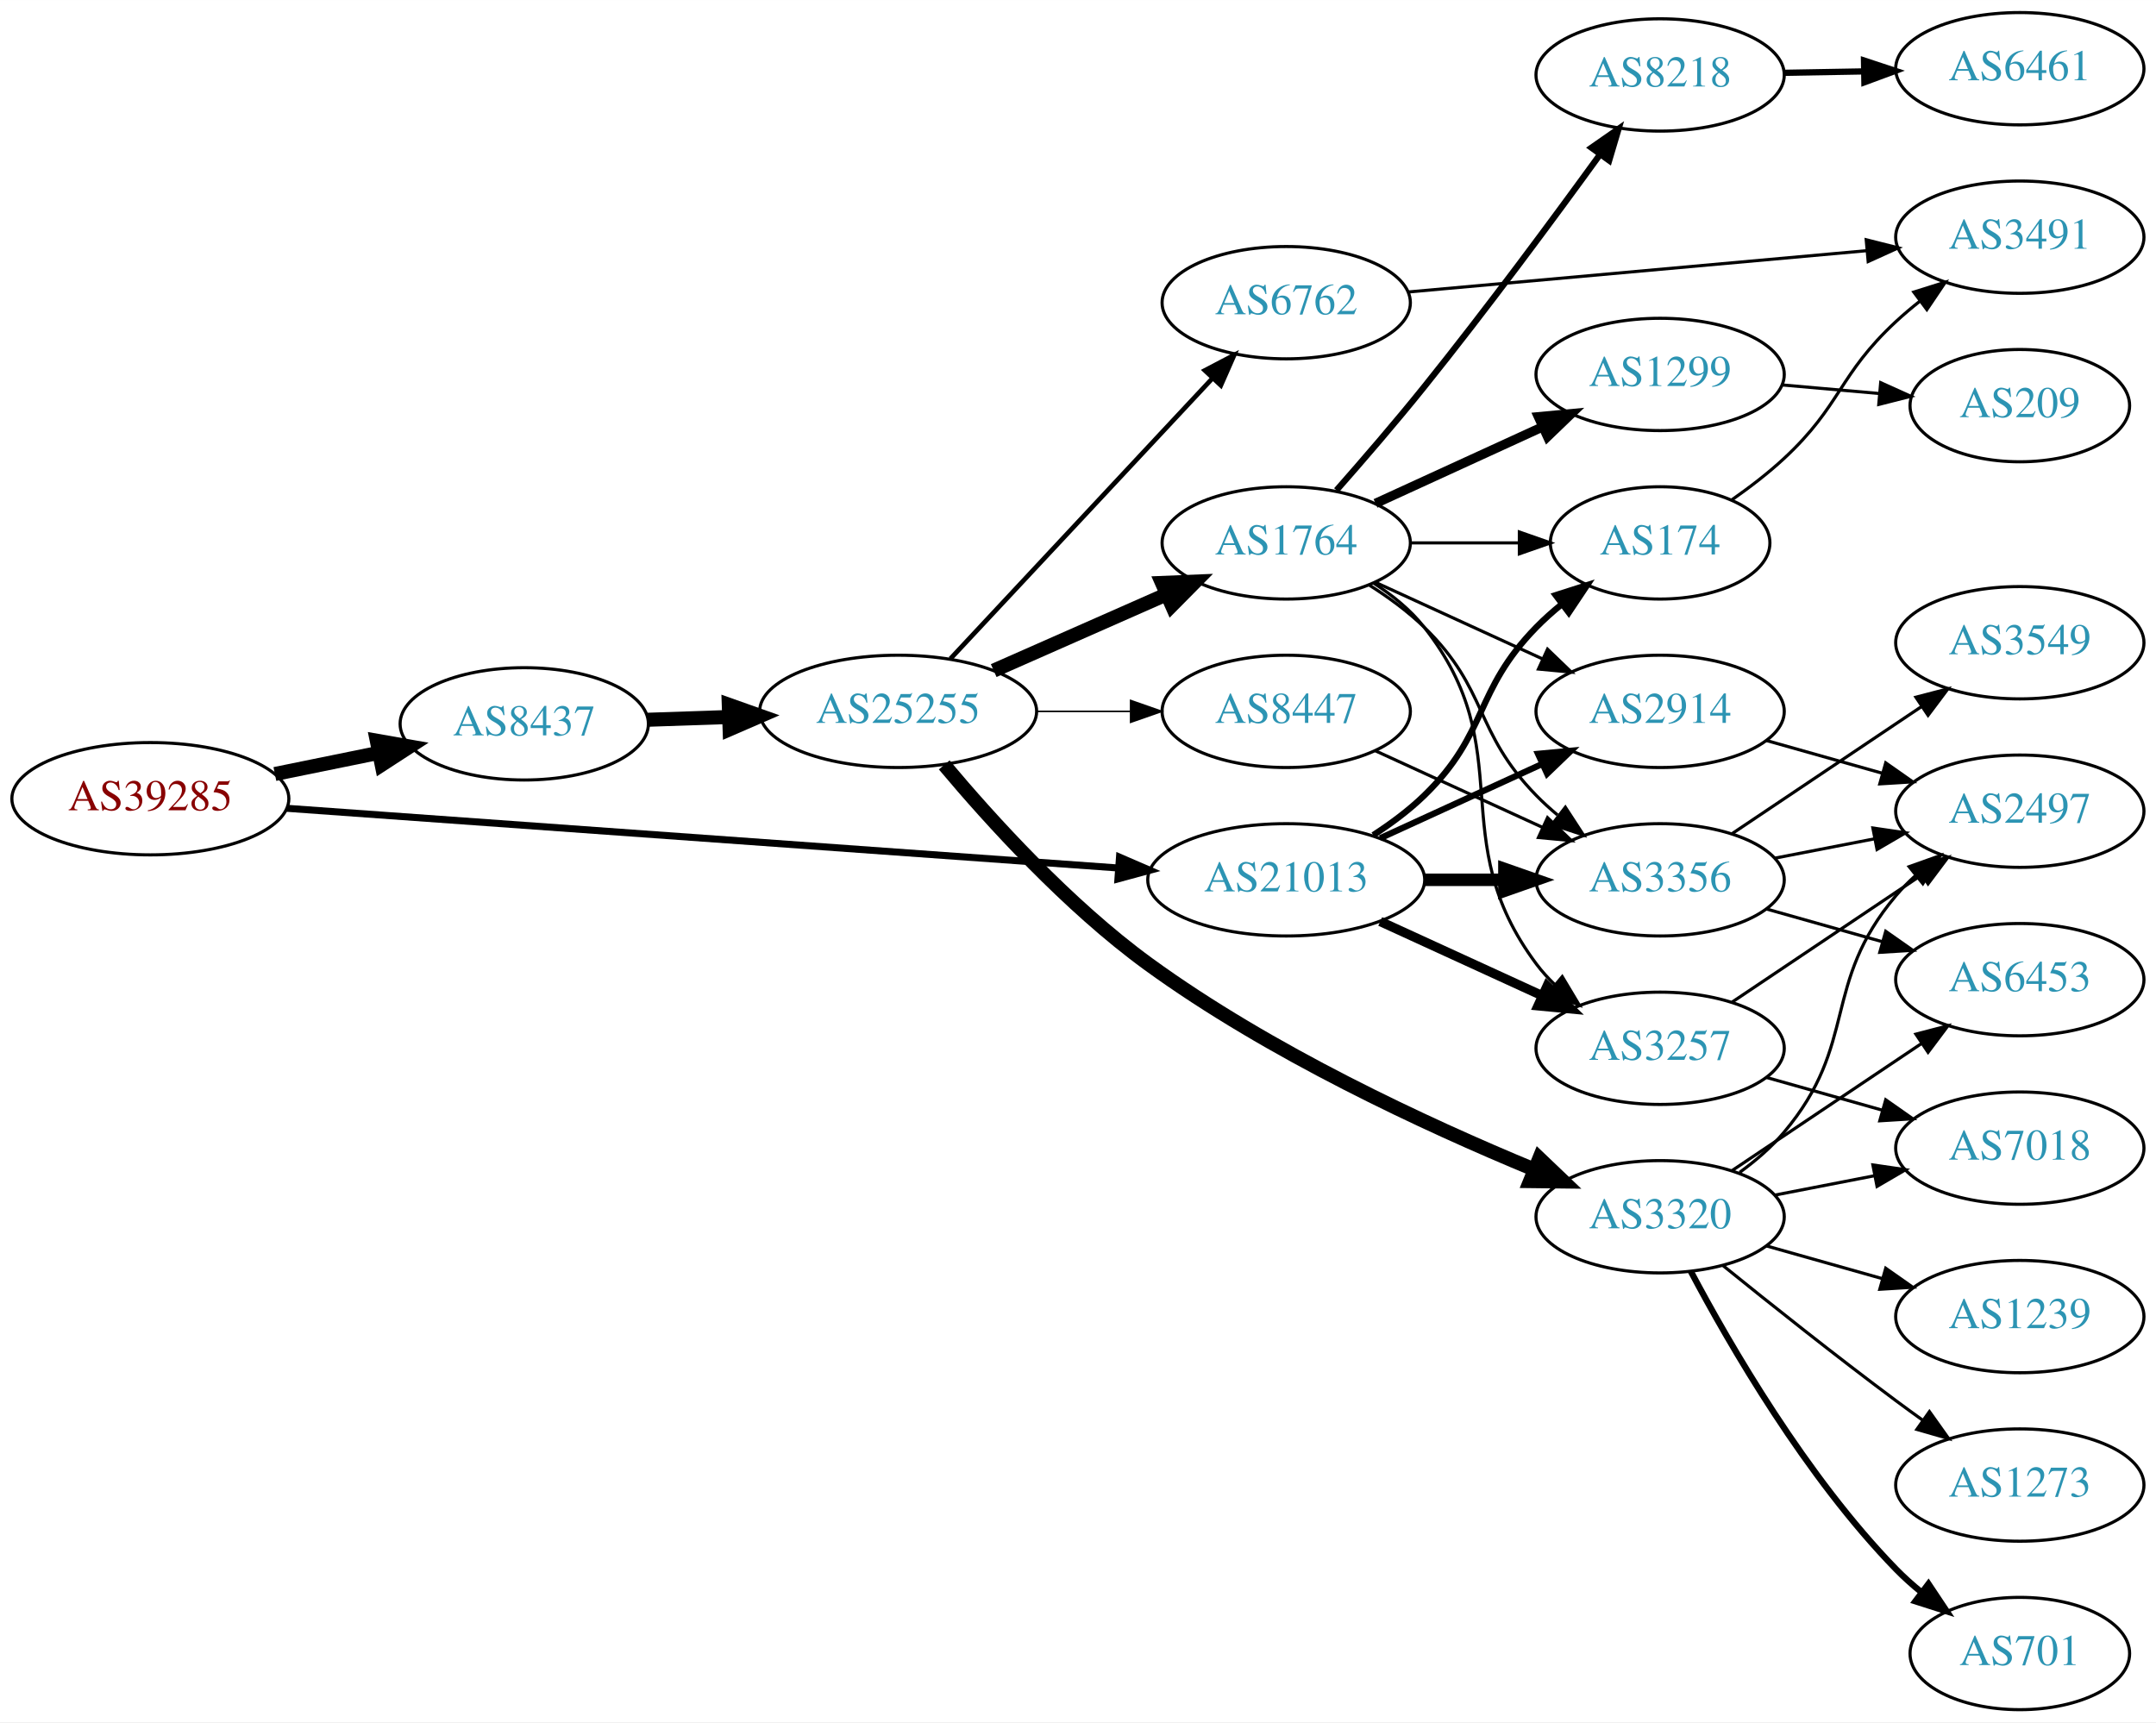
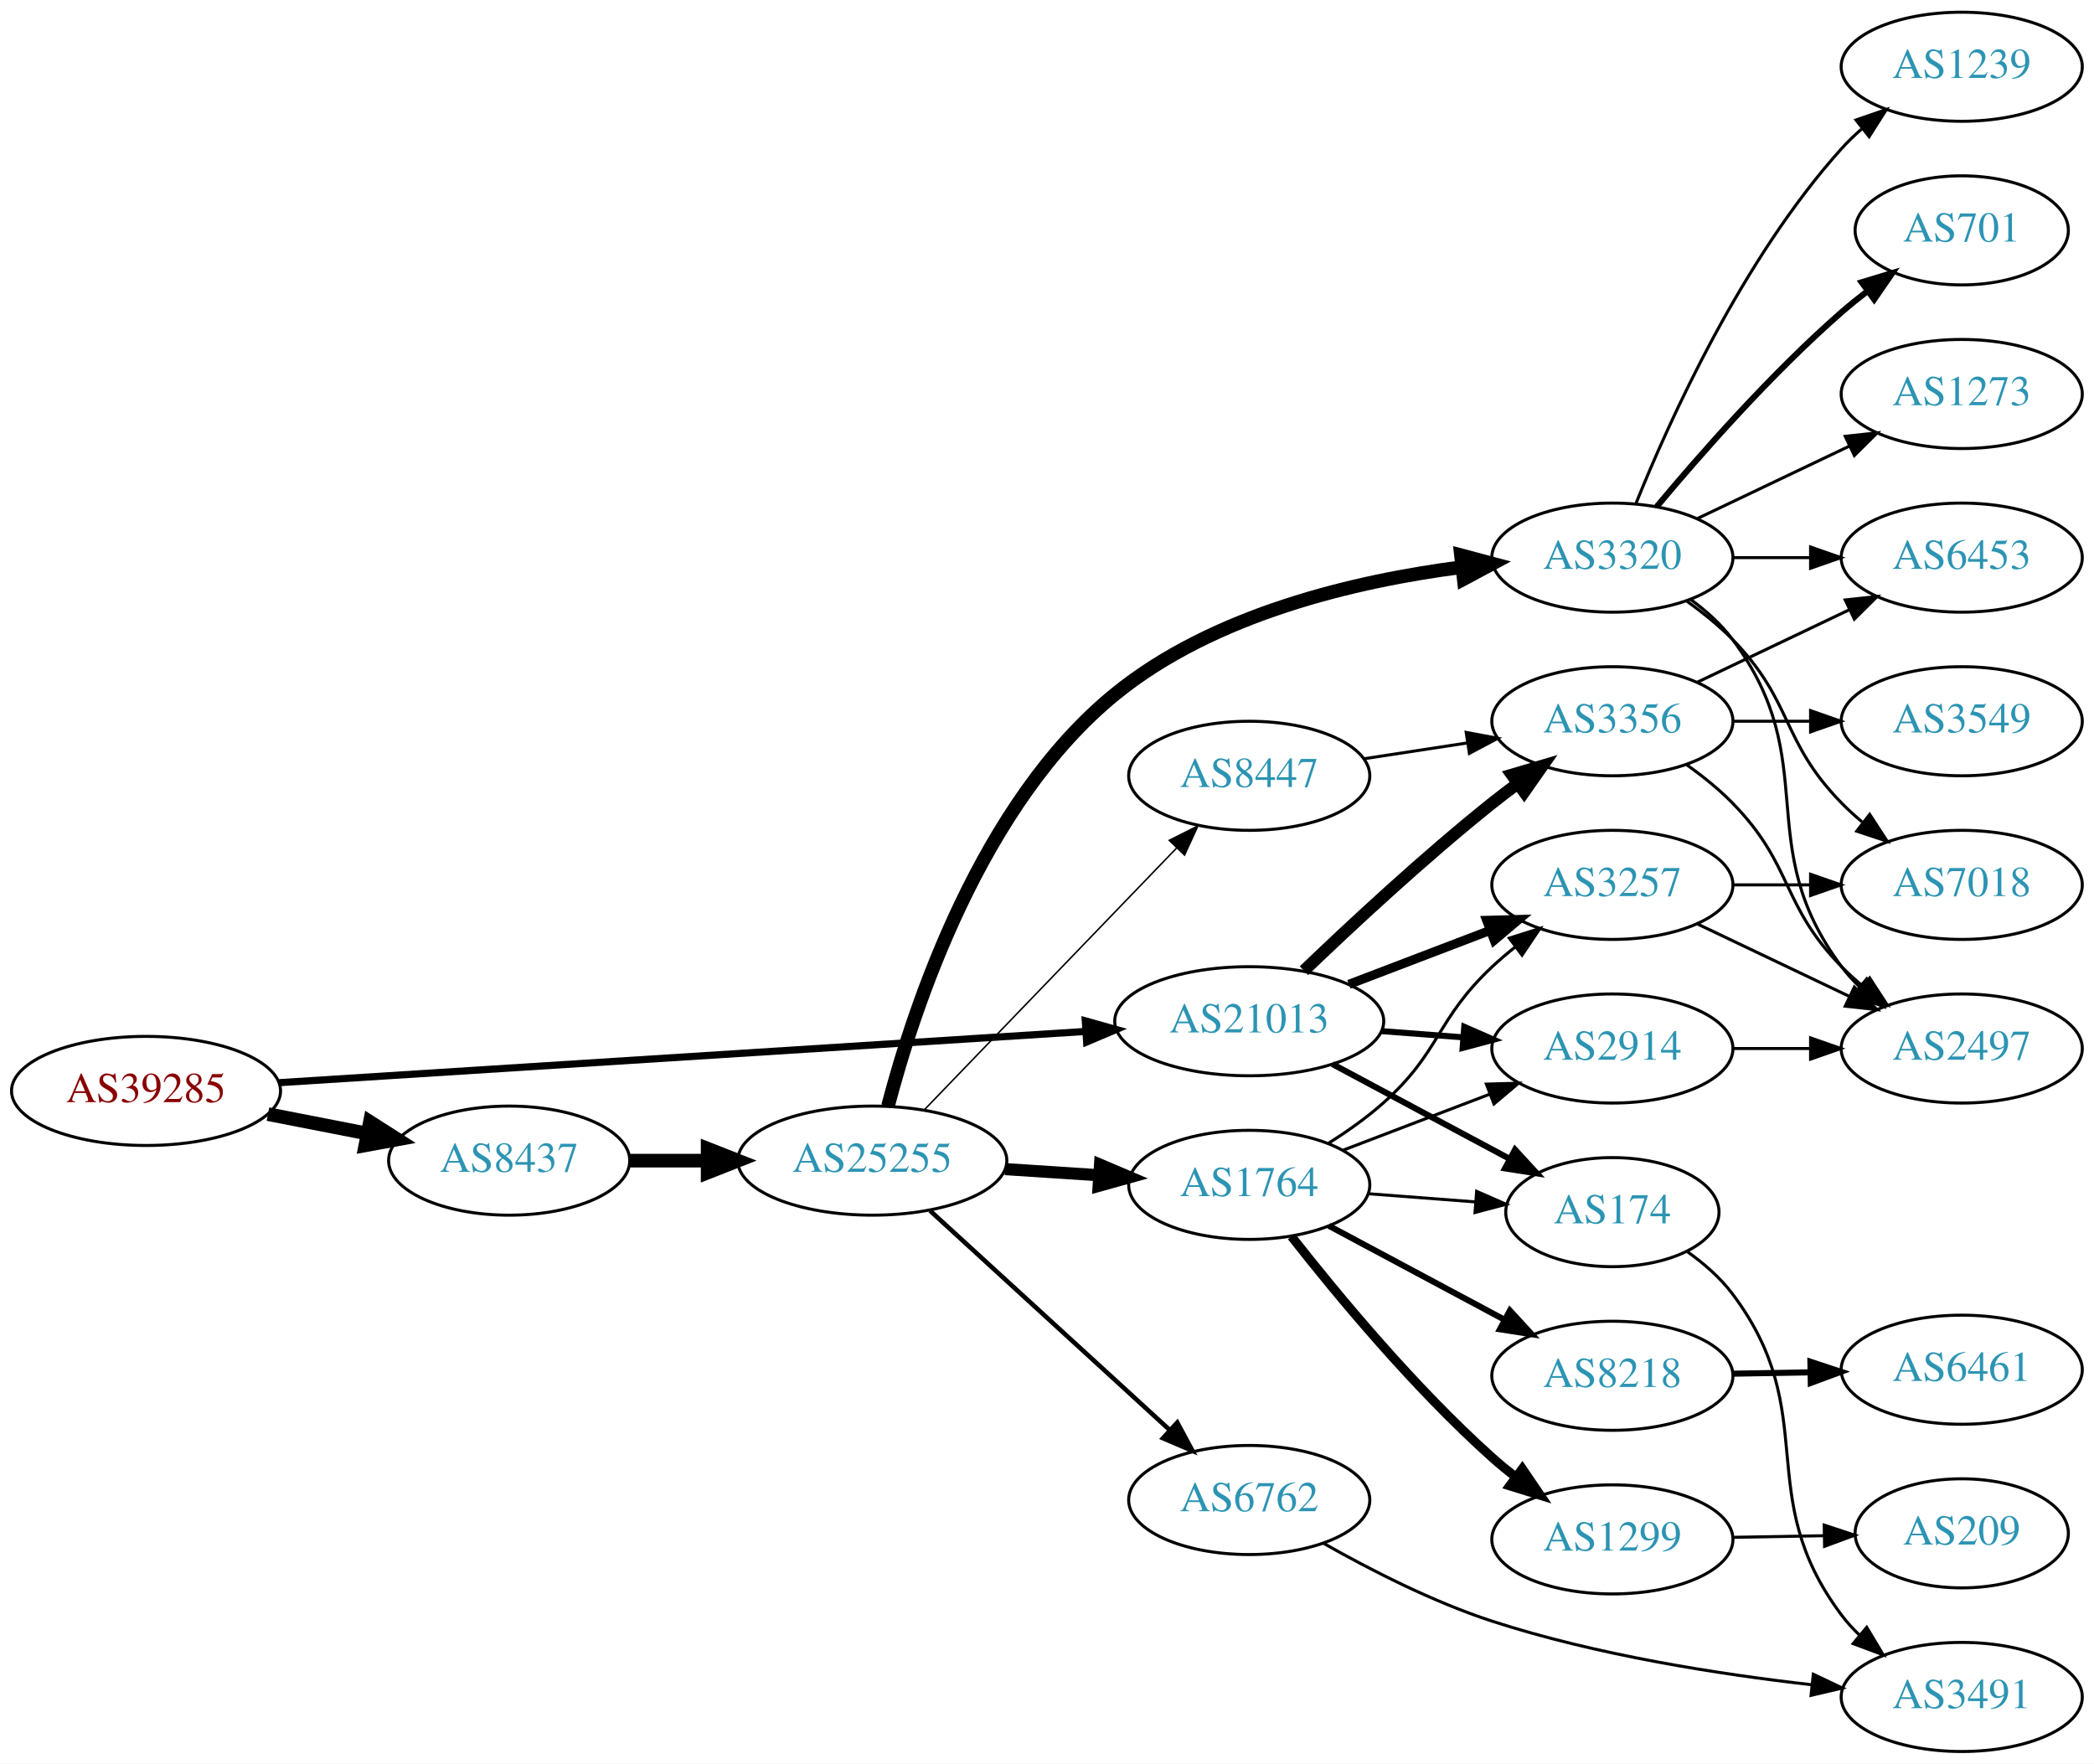
- <svg xmlns="http://www.w3.org/2000/svg" xmlns:xlink="http://www.w3.org/1999/xlink" width="691pt" height="552pt" viewBox="0.00 0.00 691.06 552.00">
-   <g id="graph0" class="graph" transform="scale(1 1) rotate(0) translate(4 548)">
-     <polygon fill="white" stroke="none" points="-4,4 -4,-548 687.055,-548 687.055,4 -4,4" />
+ <svg xmlns="http://www.w3.org/2000/svg" xmlns:xlink="http://www.w3.org/1999/xlink" width="691pt" height="582pt" viewBox="0.00 0.00 691.06 582.00">
+   <g id="graph0" class="graph" transform="scale(1 1) rotate(0) translate(4 578)">
+     <polygon fill="white" stroke="none" points="-4,4 -4,-578 687.055,-578 687.055,4 -4,4" />
    <g id="node1" class="node">
      <g id="a_node1">
        <a xlink:href="/asn/39285" xlink:title="AS39285 ~ Gartner KG [AT]">
-           <ellipse fill="#ffffff" stroke="black" cx="44.196" cy="-292" rx="44.393" ry="18" />
-           <text text-anchor="middle" x="44.196" y="-288.3" font-family="Times,serif" font-size="14.00" fill="#880000">AS39285</text>
+           <ellipse fill="#ffffff" stroke="black" cx="44.196" cy="-218" rx="44.393" ry="18" />
+           <text text-anchor="middle" x="44.196" y="-214.3" font-family="Times,serif" font-size="14.00" fill="#880000">AS39285</text>
        </a>
      </g>
    </g>
    <g id="node2" class="node">
      <g id="a_node2">
        <a xlink:href="/asn/8437" xlink:title="AS8437 ~ Hutchison Drei Austria GmbH [AT]">
-           <ellipse fill="#ffffff" stroke="black" cx="164.039" cy="-316" rx="39.794" ry="18" />
-           <text text-anchor="middle" x="164.039" y="-312.3" font-family="Times,serif" font-size="14.00" fill="#2c94b3">AS8437</text>
+           <ellipse fill="#ffffff" stroke="black" cx="164.039" cy="-195" rx="39.794" ry="18" />
+           <text text-anchor="middle" x="164.039" y="-191.3" font-family="Times,serif" font-size="14.00" fill="#2c94b3">AS8437</text>
        </a>
      </g>
    </g>
    <g id="edge1" class="edge">
-       <path fill="none" stroke="black" stroke-width="4.5" d="M84.109,-299.925C94.785,-302.099 106.456,-304.476 117.47,-306.719" />
-       <polygon fill="black" stroke="black" stroke-width="4.5" points="116.768,-310.595 127.352,-308.732 118.339,-302.878 116.768,-310.595" />
+       <path fill="none" stroke="black" stroke-width="4.5" d="M84.436,-210.341C94.888,-208.301 106.274,-206.079 117.052,-203.975" />
+       <polygon fill="black" stroke="black" stroke-width="4.5" points="118.089,-207.785 127.149,-202.005 116.58,-200.056 118.089,-207.785" />
    </g>
    <g id="node3" class="node">
      <g id="a_node3">
        <a xlink:href="/asn/21013" xlink:title="AS21013 ~ Wels, AT [AT]">
-           <ellipse fill="#ffffff" stroke="black" cx="408.273" cy="-266" rx="44.393" ry="18" />
-           <text text-anchor="middle" x="408.273" y="-262.3" font-family="Times,serif" font-size="14.00" fill="#2c94b3">AS21013</text>
+           <ellipse fill="#ffffff" stroke="black" cx="408.273" cy="-241" rx="44.393" ry="18" />
+           <text text-anchor="middle" x="408.273" y="-237.3" font-family="Times,serif" font-size="14.00" fill="#2c94b3">AS21013</text>
        </a>
      </g>
    </g>
    <g id="edge2" class="edge">
-       <path fill="none" stroke="black" stroke-width="2.25" d="M87.796,-288.941C154.166,-284.175 282.111,-274.988 354.32,-269.802" />
-       <polygon fill="black" stroke="black" stroke-width="2.25" points="354.832,-273.275 364.556,-269.067 354.331,-266.293 354.832,-273.275" />
+       <path fill="none" stroke="black" stroke-width="2.357" d="M88.153,-220.729C154.571,-224.948 282.038,-233.045 354.149,-237.625" />
+       <polygon fill="black" stroke="black" stroke-width="2.357" points="354.171,-241.134 364.372,-238.275 354.614,-234.148 354.171,-241.134" />
    </g>
    <g id="node4" class="node">
      <g id="a_node4">
        <a xlink:href="/asn/25255" xlink:title="AS25255 ~ ==&gt; TELE2 AUSTRIA &lt;== [AT]">
-           <ellipse fill="#ffffff" stroke="black" cx="283.881" cy="-320" rx="44.393" ry="18" />
-           <text text-anchor="middle" x="283.881" y="-316.3" font-family="Times,serif" font-size="14.00" fill="#2c94b3">AS25255</text>
+           <ellipse fill="#ffffff" stroke="black" cx="283.881" cy="-195" rx="44.393" ry="18" />
+           <text text-anchor="middle" x="283.881" y="-191.3" font-family="Times,serif" font-size="14.00" fill="#2c94b3">AS25255</text>
        </a>
      </g>
    </g>
    <g id="edge3" class="edge">
-       <path fill="none" stroke="black" stroke-width="4.5" d="M203.625,-317.31C211.923,-317.591 220.835,-317.894 229.58,-318.191" />
-       <polygon fill="black" stroke="black" stroke-width="4.5" points="229.594,-322.131 239.722,-318.535 229.862,-314.26 229.594,-322.131" />
-     </g>
-     <g id="node11" class="node">
-       <g id="a_node11">
+       <path fill="none" stroke="black" stroke-width="4.5" d="M203.951,-195C212.054,-195 220.729,-195 229.255,-195" />
+       <polygon fill="black" stroke="black" stroke-width="4.5" points="229.533,-198.938 239.533,-195 229.533,-191.063 229.533,-198.938" />
+     </g>
+     <g id="node17" class="node">
+       <g id="a_node17">
+         <a xlink:href="/asn/2914" xlink:title="AS2914 ~ NTT America, Inc. [US]">
+           <ellipse fill="#ffffff" stroke="black" cx="528.116" cy="-232" rx="39.794" ry="18" />
+           <text text-anchor="middle" x="528.116" y="-228.3" font-family="Times,serif" font-size="14.00" fill="#2c94b3">AS2914</text>
+         </a>
+       </g>
+     </g>
+     <g id="edge23" class="edge">
+       <path fill="none" stroke="black" stroke-width="2" d="M451.817,-237.751C460.536,-237.085 469.775,-236.379 478.683,-235.699" />
+       <polygon fill="black" stroke="black" stroke-width="2" points="479.233,-239.167 488.937,-234.916 478.7,-232.188 479.233,-239.167" />
+     </g>
+     <g id="node18" class="node">
+       <g id="a_node18">
        <a xlink:href="/asn/174" xlink:title="AS174 ~ Cogent Communications [US]">
-           <ellipse fill="#ffffff" stroke="black" cx="528.116" cy="-374" rx="35.194" ry="18" />
-           <text text-anchor="middle" x="528.116" y="-370.3" font-family="Times,serif" font-size="14.00" fill="#2c94b3">AS174</text>
-         </a>
-       </g>
-     </g>
-     <g id="edge24" class="edge">
-       <path fill="none" stroke="black" stroke-width="2" d="M436.157,-280.329C441.882,-284.036 447.648,-288.318 452.469,-293 473.163,-313.094 468.297,-326.383 488.469,-347 490.949,-349.534 493.695,-351.983 496.548,-354.304" />
-       <polygon fill="black" stroke="black" stroke-width="2" points="494.639,-357.248 504.733,-360.468 498.85,-351.657 494.639,-357.248" />
-     </g>
-     <g id="node12" class="node">
-       <g id="a_node12">
+           <ellipse fill="#ffffff" stroke="black" cx="528.116" cy="-178" rx="35.194" ry="18" />
+           <text text-anchor="middle" x="528.116" y="-174.3" font-family="Times,serif" font-size="14.00" fill="#2c94b3">AS174</text>
+         </a>
+       </g>
+     </g>
+     <g id="edge21" class="edge">
+       <path fill="none" stroke="black" stroke-width="2" d="M435.72,-226.862C453.019,-217.613 475.75,-205.461 494.214,-195.59" />
+       <polygon fill="black" stroke="black" stroke-width="2" points="495.992,-198.608 503.161,-190.807 492.692,-192.435 495.992,-198.608" />
+     </g>
+     <g id="node19" class="node">
+       <g id="a_node19">
+         <a xlink:href="/asn/3257" xlink:title="AS3257 ~ GTT [DE]">
+           <ellipse fill="#ffffff" stroke="black" cx="528.116" cy="-286" rx="39.794" ry="18" />
+           <text text-anchor="middle" x="528.116" y="-282.3" font-family="Times,serif" font-size="14.00" fill="#2c94b3">AS3257</text>
+         </a>
+       </g>
+     </g>
+     <g id="edge20" class="edge">
+       <path fill="none" stroke="black" stroke-width="3" d="M441.163,-253.178C455.478,-258.644 472.509,-265.148 487.621,-270.918" />
+       <polygon fill="black" stroke="black" stroke-width="3" points="486.636,-274.289 497.227,-274.586 489.133,-267.749 486.636,-274.289" />
+     </g>
+     <g id="node21" class="node">
+       <g id="a_node21">
        <a xlink:href="/asn/3356" xlink:title="AS3356 ~ Level 3 Parent, LLC [US]">
-           <ellipse fill="#ffffff" stroke="black" cx="528.116" cy="-266" rx="39.794" ry="18" />
-           <text text-anchor="middle" x="528.116" y="-262.3" font-family="Times,serif" font-size="14.00" fill="#2c94b3">AS3356</text>
+           <ellipse fill="#ffffff" stroke="black" cx="528.116" cy="-340" rx="39.794" ry="18" />
+           <text text-anchor="middle" x="528.116" y="-336.3" font-family="Times,serif" font-size="14.00" fill="#2c94b3">AS3356</text>
        </a>
      </g>
    </g>
    <g id="edge22" class="edge">
-       <path fill="none" stroke="black" stroke-width="4" d="M452.484,-266C460.797,-266 469.56,-266 478.042,-266" />
-       <polygon fill="black" stroke="black" stroke-width="4" points="478.201,-269.5 488.201,-266 478.201,-262.5 478.201,-269.5" />
-     </g>
-     <g id="node13" class="node">
-       <g id="a_node13">
-         <a xlink:href="/asn/2914" xlink:title="AS2914 ~ NTT America, Inc. [US]">
-           <ellipse fill="#ffffff" stroke="black" cx="528.116" cy="-320" rx="39.794" ry="18" />
-           <text text-anchor="middle" x="528.116" y="-316.3" font-family="Times,serif" font-size="14.00" fill="#2c94b3">AS2914</text>
-         </a>
-       </g>
-     </g>
-     <g id="edge23" class="edge">
-       <path fill="none" stroke="black" stroke-width="2" d="M438.403,-279.348C454.014,-286.502 473.412,-295.391 490.084,-303.03" />
-       <polygon fill="black" stroke="black" stroke-width="2" points="488.987,-306.378 499.536,-307.362 491.903,-300.014 488.987,-306.378" />
-     </g>
-     <g id="node14" class="node">
-       <g id="a_node14">
-         <a xlink:href="/asn/3257" xlink:title="AS3257 ~ GTT [DE]">
-           <ellipse fill="#ffffff" stroke="black" cx="528.116" cy="-212" rx="39.794" ry="18" />
-           <text text-anchor="middle" x="528.116" y="-208.3" font-family="Times,serif" font-size="14.00" fill="#2c94b3">AS3257</text>
-         </a>
-       </g>
-     </g>
-     <g id="edge21" class="edge">
-       <path fill="none" stroke="black" stroke-width="3" d="M438.403,-252.652C454.014,-245.498 473.412,-236.609 490.084,-228.97" />
-       <polygon fill="black" stroke="black" stroke-width="3" points="491.903,-231.986 499.536,-224.638 488.987,-225.622 491.903,-231.986" />
+       <path fill="none" stroke="black" stroke-width="4" d="M426.322,-257.678C441.99,-272.716 466.107,-295.144 488.469,-313 491.174,-315.159 494.039,-317.342 496.938,-319.481" />
+       <polygon fill="black" stroke="black" stroke-width="4" points="494.93,-322.348 505.093,-325.34 499.014,-316.663 494.93,-322.348" />
    </g>
    <g id="node5" class="node">
      <g id="a_node5">
-         <a xlink:href="/asn/1764" xlink:title="AS1764 ~ NEXTLAYER-AS [AT]">
-           <ellipse fill="#ffffff" stroke="black" cx="408.273" cy="-374" rx="39.794" ry="18" />
-           <text text-anchor="middle" x="408.273" y="-370.3" font-family="Times,serif" font-size="14.00" fill="#2c94b3">AS1764</text>
+         <a xlink:href="/asn/3320" xlink:title="AS3320 ~ DTAG [DE]">
+           <ellipse fill="#ffffff" stroke="black" cx="528.116" cy="-394" rx="39.794" ry="18" />
+           <text text-anchor="middle" x="528.116" y="-390.3" font-family="Times,serif" font-size="14.00" fill="#2c94b3">AS3320</text>
        </a>
      </g>
    </g>
    <g id="edge4" class="edge">
-       <path fill="none" stroke="black" stroke-width="4.5" d="M314.509,-333.072C331.103,-340.393 351.963,-349.597 369.696,-357.421" />
-       <polygon fill="black" stroke="black" stroke-width="4.5" points="368.441,-361.171 379.18,-361.605 371.62,-353.966 368.441,-361.171" />
+       <path fill="none" stroke="black" stroke-width="4.5" d="M289.054,-212.991C297.481,-245.237 319.636,-312.874 364.077,-349 396.532,-375.383 443.346,-386.338 478.491,-390.866" />
+       <polygon fill="black" stroke="black" stroke-width="4.5" points="478.147,-394.789 488.533,-392.027 479.052,-386.967 478.147,-394.789" />
    </g>
    <g id="node6" class="node">
      <g id="a_node6">
-         <a xlink:href="/asn/3320" xlink:title="AS3320 ~ DTAG [DE]">
-           <ellipse fill="#ffffff" stroke="black" cx="528.116" cy="-158" rx="39.794" ry="18" />
-           <text text-anchor="middle" x="528.116" y="-154.3" font-family="Times,serif" font-size="14.00" fill="#2c94b3">AS3320</text>
+         <a xlink:href="/asn/6762" xlink:title="AS6762 ~ TELECOM ITALIA SPARKLE S.p.A. [IT]">
+           <ellipse fill="#ffffff" stroke="black" cx="408.273" cy="-83" rx="39.794" ry="18" />
+           <text text-anchor="middle" x="408.273" y="-79.3" font-family="Times,serif" font-size="14.00" fill="#2c94b3">AS6762</text>
        </a>
      </g>
    </g>
    <g id="edge5" class="edge">
-       <path fill="none" stroke="black" stroke-width="4.5" d="M298.651,-302.838C313.442,-285.2 338.312,-257.742 364.077,-239 402.927,-210.741 453.118,-187.485 487.488,-173.252" />
-       <polygon fill="black" stroke="black" stroke-width="4.5" points="489.402,-176.724 497.178,-169.305 486.431,-169.431 489.402,-176.724" />
+       <path fill="none" stroke="black" stroke-width="1.5" d="M302.941,-178.474C323.85,-159.34 358.43,-127.696 382.002,-106.126" />
+       <polygon fill="black" stroke="black" stroke-width="1.5" points="384.523,-108.563 389.538,-99.23 379.798,-103.399 384.523,-108.563" />
    </g>
    <g id="node7" class="node">
      <g id="a_node7">
-         <a xlink:href="/asn/6762" xlink:title="AS6762 ~ TELECOM ITALIA SPARKLE S.p.A. [IT]">
-           <ellipse fill="#ffffff" stroke="black" cx="408.273" cy="-451" rx="39.794" ry="18" />
-           <text text-anchor="middle" x="408.273" y="-447.3" font-family="Times,serif" font-size="14.00" fill="#2c94b3">AS6762</text>
+         <a xlink:href="/asn/1764" xlink:title="AS1764 ~ NEXTLAYER-AS [AT]">
+           <ellipse fill="#ffffff" stroke="black" cx="408.273" cy="-187" rx="39.794" ry="18" />
+           <text text-anchor="middle" x="408.273" y="-183.3" font-family="Times,serif" font-size="14.00" fill="#2c94b3">AS1764</text>
        </a>
      </g>
    </g>
    <g id="edge6" class="edge">
-       <path fill="none" stroke="black" stroke-width="1.5" d="M300.631,-336.858C321.929,-359.653 360.051,-400.456 384.477,-426.6" />
-       <polygon fill="black" stroke="black" stroke-width="1.5" points="382.199,-429.289 391.584,-434.207 387.314,-424.51 382.199,-429.289" />
+       <path fill="none" stroke="black" stroke-width="4" d="M327.688,-192.202C337.718,-191.546 348.474,-190.843 358.735,-190.173" />
+       <polygon fill="black" stroke="black" stroke-width="4" points="359.034,-193.661 368.784,-189.516 358.577,-186.676 359.034,-193.661" />
    </g>
    <g id="node8" class="node">
      <g id="a_node8">
        <a xlink:href="/asn/8447" xlink:title="AS8447 ~ A1 Telekom Austria AG [AT]">
-           <ellipse fill="#ffffff" stroke="black" cx="408.273" cy="-320" rx="39.794" ry="18" />
-           <text text-anchor="middle" x="408.273" y="-316.3" font-family="Times,serif" font-size="14.00" fill="#2c94b3">AS8447</text>
+           <ellipse fill="#ffffff" stroke="black" cx="408.273" cy="-322" rx="39.794" ry="18" />
+           <text text-anchor="middle" x="408.273" y="-318.3" font-family="Times,serif" font-size="14.00" fill="#2c94b3">AS8447</text>
        </a>
      </g>
    </g>
    <g id="edge7" class="edge">
-       <path fill="none" stroke="black" stroke-width="0.5" d="M328.377,-320C338.066,-320 348.403,-320 358.295,-320" />
-       <polygon fill="black" stroke="black" stroke-width="0.5" points="358.398,-323.5 368.398,-320 358.398,-316.5 358.398,-323.5" />
+       <path fill="none" stroke="black" stroke-width="0.5" d="M301.134,-211.865C322.466,-234 360.038,-272.986 384.28,-298.141" />
+       <polygon fill="black" stroke="black" stroke-width="0.5" points="381.883,-300.697 391.342,-305.469 386.923,-295.84 381.883,-300.697" />
    </g>
    <g id="node9" class="node">
      <g id="a_node9">
-         <a xlink:href="/asn/8218" xlink:title="AS8218 ~ legacy Neotelecoms [FR]">
-           <ellipse fill="#ffffff" stroke="black" cx="528.116" cy="-524" rx="39.794" ry="18" />
-           <text text-anchor="middle" x="528.116" y="-520.3" font-family="Times,serif" font-size="14.00" fill="#2c94b3">AS8218</text>
+         <a xlink:href="/asn/1239" xlink:title="AS1239 ~ Sprint [US]">
+           <ellipse fill="#ffffff" stroke="black" cx="643.409" cy="-556" rx="39.794" ry="18" />
+           <text text-anchor="middle" x="643.409" y="-552.3" font-family="Times,serif" font-size="14.00" fill="#2c94b3">AS1239</text>
        </a>
      </g>
    </g>
    <g id="edge8" class="edge">
-       <path fill="none" stroke="black" stroke-width="2" d="M424.374,-390.869C432.81,-400.444 443.416,-412.733 452.469,-424 472.417,-448.826 494.069,-478.113 508.891,-498.553" />
-       <polygon fill="black" stroke="black" stroke-width="2" points="506.107,-500.676 514.8,-506.732 511.781,-496.577 506.107,-500.676" />
+       <path fill="none" stroke="black" d="M535.864,-411.787C546.915,-439.243 570.968,-492.578 603.762,-529 605.765,-531.224 607.984,-533.363 610.316,-535.397" />
+       <polygon fill="black" stroke="black" points="608.514,-538.433 618.535,-541.873 612.847,-532.935 608.514,-538.433" />
    </g>
    <g id="node10" class="node">
      <g id="a_node10">
-         <a xlink:href="/asn/1299" xlink:title="AS1299 ~ Telia Carrier [EU]">
-           <ellipse fill="#ffffff" stroke="black" cx="528.116" cy="-428" rx="39.794" ry="18" />
-           <text text-anchor="middle" x="528.116" y="-424.3" font-family="Times,serif" font-size="14.00" fill="#2c94b3">AS1299</text>
+         <a xlink:href="/asn/701" xlink:title="AS701 ~ UUNET [US]">
+           <ellipse fill="#ffffff" stroke="black" cx="643.409" cy="-502" rx="35.194" ry="18" />
+           <text text-anchor="middle" x="643.409" y="-498.3" font-family="Times,serif" font-size="14.00" fill="#2c94b3">AS701</text>
        </a>
      </g>
    </g>
    <g id="edge9" class="edge">
-       <path fill="none" stroke="black" stroke-width="3" d="M436.902,-386.661C452.859,-393.973 473.13,-403.261 490.412,-411.181" />
-       <polygon fill="black" stroke="black" stroke-width="3" points="489.111,-414.435 499.66,-415.419 492.027,-408.071 489.111,-414.435" />
+       <path fill="none" stroke="black" stroke-width="2" d="M542.746,-410.817C557.029,-427.929 580.575,-454.745 603.762,-475 606.432,-477.332 609.305,-479.648 612.235,-481.886" />
+       <polygon fill="black" stroke="black" stroke-width="2" points="610.386,-484.87 620.527,-487.939 614.513,-479.216 610.386,-484.87" />
+     </g>
+     <g id="node11" class="node">
+       <g id="a_node11">
+         <a xlink:href="/asn/2497" xlink:title="AS2497 ~ Internet Initiative Japan Inc. [JP]">
+           <ellipse fill="#ffffff" stroke="black" cx="643.409" cy="-232" rx="39.794" ry="18" />
+           <text text-anchor="middle" x="643.409" y="-228.3" font-family="Times,serif" font-size="14.00" fill="#2c94b3">AS2497</text>
+         </a>
+       </g>
    </g>
    <g id="edge10" class="edge">
-       <path fill="none" stroke="black" d="M448.186,-374C459.273,-374 471.432,-374 482.815,-374" />
-       <polygon fill="black" stroke="black" points="482.996,-377.5 492.996,-374 482.996,-370.5 482.996,-377.5" />
+       <path fill="none" stroke="black" d="M554.047,-380.118C559.123,-376.389 564.041,-371.984 567.762,-367 598.034,-326.458 573.491,-299.542 603.762,-259 605.507,-256.664 607.514,-254.455 609.678,-252.383" />
+       <polygon fill="black" stroke="black" points="612.037,-254.973 617.478,-245.882 607.555,-249.595 612.037,-254.973" />
+     </g>
+     <g id="node12" class="node">
+       <g id="a_node12">
+         <a xlink:href="/asn/1273" xlink:title="AS1273 ~ Vodafone Group PLC [EU]">
+           <ellipse fill="#ffffff" stroke="black" cx="643.409" cy="-448" rx="39.794" ry="18" />
+           <text text-anchor="middle" x="643.409" y="-444.3" font-family="Times,serif" font-size="14.00" fill="#2c94b3">AS1273</text>
+         </a>
+       </g>
    </g>
    <g id="edge11" class="edge">
-       <path fill="none" stroke="black" d="M434.802,-360.538C440.965,-356.638 447.267,-352.052 452.469,-347 473.163,-326.906 468.297,-313.617 488.469,-293 490.562,-290.861 492.846,-288.782 495.222,-286.79" />
-       <polygon fill="black" stroke="black" points="497.741,-289.268 503.522,-280.389 493.466,-283.725 497.741,-289.268" />
+       <path fill="none" stroke="black" d="M556.252,-406.934C571.246,-414.081 590.067,-423.052 606.291,-430.785" />
+       <polygon fill="black" stroke="black" points="604.961,-434.028 615.494,-435.171 607.973,-427.709 604.961,-434.028" />
+     </g>
+     <g id="node13" class="node">
+       <g id="a_node13">
+         <a xlink:href="/asn/6453" xlink:title="AS6453 ~ TATA COMMUNICATIONS (AMERICA) INC [US]">
+           <ellipse fill="#ffffff" stroke="black" cx="643.409" cy="-394" rx="39.794" ry="18" />
+           <text text-anchor="middle" x="643.409" y="-390.3" font-family="Times,serif" font-size="14.00" fill="#2c94b3">AS6453</text>
+         </a>
+       </g>
    </g>
    <g id="edge12" class="edge">
-       <path fill="none" stroke="black" d="M436.902,-361.339C452.859,-354.027 473.13,-344.739 490.412,-336.819" />
-       <polygon fill="black" stroke="black" points="492.027,-339.929 499.66,-332.581 489.111,-333.565 492.027,-339.929" />
+       <path fill="none" stroke="black" d="M567.788,-394C575.991,-394 584.755,-394 593.287,-394" />
+       <polygon fill="black" stroke="black" points="593.526,-397.5 603.526,-394 593.526,-390.5 593.526,-397.5" />
+     </g>
+     <g id="node14" class="node">
+       <g id="a_node14">
+         <a xlink:href="/asn/7018" xlink:title="AS7018 ~ AT&amp;T Services, Inc. [US]">
+           <ellipse fill="#ffffff" stroke="black" cx="643.409" cy="-286" rx="39.794" ry="18" />
+           <text text-anchor="middle" x="643.409" y="-282.3" font-family="Times,serif" font-size="14.00" fill="#2c94b3">AS7018</text>
+         </a>
+       </g>
    </g>
    <g id="edge13" class="edge">
-       <path fill="none" stroke="black" d="M436.245,-361.145C442.233,-357.28 448.093,-352.559 452.469,-347 483.768,-307.246 458.198,-279.542 488.469,-239 490.214,-236.664 492.221,-234.455 494.385,-232.383" />
-       <polygon fill="black" stroke="black" points="496.744,-234.973 502.185,-225.882 492.262,-229.595 496.744,-234.973" />
-     </g>
-     <g id="node16" class="node">
-       <g id="a_node16">
-         <a xlink:href="/asn/701" xlink:title="AS701 ~ UUNET [US]">
-           <ellipse fill="#ffffff" stroke="black" cx="643.409" cy="-18" rx="35.194" ry="18" />
-           <text text-anchor="middle" x="643.409" y="-14.3" font-family="Times,serif" font-size="14.00" fill="#2c94b3">AS701</text>
-         </a>
-       </g>
-     </g>
-     <g id="edge15" class="edge">
-       <path fill="none" stroke="black" stroke-width="2" d="M537.969,-140.475C550.432,-116.935 574.885,-74.639 603.762,-45 606.236,-42.461 608.979,-40.008 611.83,-37.685" />
-       <polygon fill="black" stroke="black" stroke-width="2" points="614.133,-40.332 620.012,-31.518 609.919,-34.742 614.133,-40.332" />
-     </g>
-     <g id="node17" class="node">
-       <g id="a_node17">
-         <a xlink:href="/asn/1239" xlink:title="AS1239 ~ Sprint [US]">
-           <ellipse fill="#ffffff" stroke="black" cx="643.409" cy="-126" rx="39.794" ry="18" />
-           <text text-anchor="middle" x="643.409" y="-122.3" font-family="Times,serif" font-size="14.00" fill="#2c94b3">AS1239</text>
-         </a>
-       </g>
-     </g>
-     <g id="edge16" class="edge">
-       <path fill="none" stroke="black" d="M562.189,-148.658C573.837,-145.369 587.102,-141.622 599.445,-138.135" />
-       <polygon fill="black" stroke="black" points="600.426,-141.495 609.098,-135.409 598.523,-134.759 600.426,-141.495" />
-     </g>
-     <g id="node18" class="node">
-       <g id="a_node18">
-         <a xlink:href="/asn/6453" xlink:title="AS6453 ~ TATA COMMUNICATIONS (AMERICA) INC [US]">
-           <ellipse fill="#ffffff" stroke="black" cx="643.409" cy="-234" rx="39.794" ry="18" />
-           <text text-anchor="middle" x="643.409" y="-230.3" font-family="Times,serif" font-size="14.00" fill="#2c94b3">AS6453</text>
-         </a>
-       </g>
-     </g>
-     <g id="edge17" class="edge">
-       <path fill="none" stroke="black" d="M551.229,-172.834C568.54,-184.447 592.809,-200.727 611.958,-213.572" />
-       <polygon fill="black" stroke="black" points="610.097,-216.539 620.352,-219.203 613.997,-210.726 610.097,-216.539" />
-     </g>
-     <g id="node19" class="node">
-       <g id="a_node19">
-         <a xlink:href="/asn/7018" xlink:title="AS7018 ~ AT&amp;T Services, Inc. [US]">
-           <ellipse fill="#ffffff" stroke="black" cx="643.409" cy="-180" rx="39.794" ry="18" />
-           <text text-anchor="middle" x="643.409" y="-176.3" font-family="Times,serif" font-size="14.00" fill="#2c94b3">AS7018</text>
-         </a>
-       </g>
-     </g>
-     <g id="edge18" class="edge">
-       <path fill="none" stroke="black" d="M564.963,-164.961C575.083,-166.926 586.231,-169.091 596.84,-171.151" />
-       <polygon fill="black" stroke="black" points="596.312,-174.614 606.795,-173.084 597.646,-167.742 596.312,-174.614" />
-     </g>
-     <g id="node20" class="node">
-       <g id="a_node20">
-         <a xlink:href="/asn/2497" xlink:title="AS2497 ~ Internet Initiative Japan Inc. [JP]">
-           <ellipse fill="#ffffff" stroke="black" cx="643.409" cy="-288" rx="39.794" ry="18" />
-           <text text-anchor="middle" x="643.409" y="-284.3" font-family="Times,serif" font-size="14.00" fill="#2c94b3">AS2497</text>
-         </a>
-       </g>
-     </g>
-     <g id="edge19" class="edge">
-       <path fill="none" stroke="black" d="M553.611,-172.228C558.71,-175.939 563.747,-180.249 567.762,-185 591.888,-213.546 579.636,-232.454 603.762,-261 605.645,-263.227 607.751,-265.357 609.984,-267.374" />
-       <polygon fill="black" stroke="black" points="607.933,-270.217 617.914,-273.772 612.329,-264.769 607.933,-270.217" />
-     </g>
-     <g id="node21" class="node">
-       <g id="a_node21">
-         <a xlink:href="/asn/1273" xlink:title="AS1273 ~ Vodafone Group PLC [EU]">
-           <ellipse fill="#ffffff" stroke="black" cx="643.409" cy="-72" rx="39.794" ry="18" />
-           <text text-anchor="middle" x="643.409" y="-68.3" font-family="Times,serif" font-size="14.00" fill="#2c94b3">AS1273</text>
-         </a>
-       </g>
-     </g>
-     <g id="edge20" class="edge">
-       <path fill="none" stroke="black" d="M548.206,-142.403C563.146,-130.321 584.541,-113.291 603.762,-99 606.54,-96.935 609.453,-94.816 612.383,-92.716" />
-       <polygon fill="black" stroke="black" points="614.441,-95.548 620.582,-86.914 610.398,-89.834 614.441,-95.548" />
+       <path fill="none" stroke="black" d="M552.71,-379.611C557.966,-375.852 563.298,-371.563 567.762,-367 587.935,-346.383 583.59,-333.617 603.762,-313 605.855,-310.861 608.139,-308.782 610.515,-306.79" />
+       <polygon fill="black" stroke="black" points="613.034,-309.268 618.815,-300.389 608.759,-303.725 613.034,-309.268" />
    </g>
    <g id="node23" class="node">
      <g id="a_node23">
        <a xlink:href="/asn/3491" xlink:title="AS3491 ~ PCCW Global, Inc. [US]">
-           <ellipse fill="#ffffff" stroke="black" cx="643.409" cy="-472" rx="39.794" ry="18" />
-           <text text-anchor="middle" x="643.409" y="-468.3" font-family="Times,serif" font-size="14.00" fill="#2c94b3">AS3491</text>
-         </a>
-       </g>
-     </g>
-     <g id="edge34" class="edge">
-       <path fill="none" stroke="black" d="M447.249,-454.421C487.385,-458.036 550.787,-463.747 594.371,-467.673" />
-       <polygon fill="black" stroke="black" points="594.175,-471.169 604.449,-468.581 594.803,-464.198 594.175,-471.169" />
-     </g>
-     <g id="edge33" class="edge">
-       <path fill="none" stroke="black" d="M436.902,-307.339C452.859,-300.027 473.13,-290.739 490.412,-282.819" />
-       <polygon fill="black" stroke="black" points="492.027,-285.929 499.66,-278.581 489.111,-279.565 492.027,-285.929" />
+           <ellipse fill="#ffffff" stroke="black" cx="643.409" cy="-18" rx="39.794" ry="18" />
+           <text text-anchor="middle" x="643.409" y="-14.3" font-family="Times,serif" font-size="14.00" fill="#2c94b3">AS3491</text>
+         </a>
+       </g>
+     </g>
+     <g id="edge31" class="edge">
+       <path fill="none" stroke="black" d="M432.715,-68.754C448.062,-60.042 468.84,-49.382 488.469,-43 522.823,-31.831 563.181,-25.513 593.953,-22.024" />
+       <polygon fill="black" stroke="black" points="594.43,-25.493 603.999,-20.946 593.683,-18.533 594.43,-25.493" />
    </g>
    <g id="node15" class="node">
      <g id="a_node15">
-         <a xlink:href="/asn/6461" xlink:title="AS6461 ~ ZAYO-6461 [US]">
-           <ellipse fill="#ffffff" stroke="black" cx="643.409" cy="-526" rx="39.794" ry="18" />
-           <text text-anchor="middle" x="643.409" y="-522.3" font-family="Times,serif" font-size="14.00" fill="#2c94b3">AS6461</text>
+         <a xlink:href="/asn/8218" xlink:title="AS8218 ~ legacy Neotelecoms [FR]">
+           <ellipse fill="#ffffff" stroke="black" cx="528.116" cy="-124" rx="39.794" ry="18" />
+           <text text-anchor="middle" x="528.116" y="-120.3" font-family="Times,serif" font-size="14.00" fill="#2c94b3">AS8218</text>
        </a>
      </g>
    </g>
    <g id="edge14" class="edge">
-       <path fill="none" stroke="black" stroke-width="2" d="M567.788,-524.683C575.991,-524.828 584.755,-524.982 593.287,-525.133" />
-       <polygon fill="black" stroke="black" stroke-width="2" points="593.466,-528.636 603.526,-525.314 593.59,-521.638 593.466,-528.636" />
+       <path fill="none" stroke="black" stroke-width="2" d="M434.554,-173.485C451.447,-164.453 473.889,-152.456 492.444,-142.536" />
+       <polygon fill="black" stroke="black" stroke-width="2" points="494.302,-145.511 501.471,-137.71 491.002,-139.338 494.302,-145.511" />
+     </g>
+     <g id="node16" class="node">
+       <g id="a_node16">
+         <a xlink:href="/asn/1299" xlink:title="AS1299 ~ Telia Carrier [EU]">
+           <ellipse fill="#ffffff" stroke="black" cx="528.116" cy="-70" rx="39.794" ry="18" />
+           <text text-anchor="middle" x="528.116" y="-66.3" font-family="Times,serif" font-size="14.00" fill="#2c94b3">AS1299</text>
+         </a>
+       </g>
+     </g>
+     <g id="edge15" class="edge">
+       <path fill="none" stroke="black" stroke-width="3" d="M422.205,-169.989C437.059,-151.033 462.712,-120.027 488.469,-97 490.91,-94.818 493.532,-92.659 496.218,-90.568" />
+       <polygon fill="black" stroke="black" stroke-width="3" points="498.396,-93.31 504.355,-84.55 494.234,-87.683 498.396,-93.31" />
+     </g>
+     <g id="edge16" class="edge">
+       <path fill="none" stroke="black" d="M439.315,-198.472C453.997,-204.079 471.858,-210.899 487.628,-216.921" />
+       <polygon fill="black" stroke="black" points="486.539,-220.251 497.129,-220.549 489.036,-213.712 486.539,-220.251" />
+     </g>
+     <g id="edge17" class="edge">
+       <path fill="none" stroke="black" d="M447.533,-184.078C458.865,-183.213 471.364,-182.258 483.032,-181.367" />
+       <polygon fill="black" stroke="black" points="483.318,-184.855 493.022,-180.604 482.785,-177.876 483.318,-184.855" />
+     </g>
+     <g id="edge18" class="edge">
+       <path fill="none" stroke="black" d="M434.506,-200.782C440.674,-204.675 447.053,-209.178 452.469,-214 471.6,-231.03 469.78,-241.487 488.469,-259 490.858,-261.239 493.444,-263.437 496.107,-265.553" />
+       <polygon fill="black" stroke="black" points="494.103,-268.424 504.208,-271.611 498.296,-262.819 494.103,-268.424" />
+     </g>
+     <g id="edge32" class="edge">
+       <path fill="none" stroke="black" d="M446.236,-327.646C456.985,-329.288 468.872,-331.104 480.149,-332.826" />
+       <polygon fill="black" stroke="black" points="479.87,-336.324 490.284,-334.374 480.927,-329.404 479.87,-336.324" />
+     </g>
+     <g id="node20" class="node">
+       <g id="a_node20">
+         <a xlink:href="/asn/6461" xlink:title="AS6461 ~ Zayo Bandwidth [US]">
+           <ellipse fill="#ffffff" stroke="black" cx="643.409" cy="-126" rx="39.794" ry="18" />
+           <text text-anchor="middle" x="643.409" y="-122.3" font-family="Times,serif" font-size="14.00" fill="#2c94b3">AS6461</text>
+         </a>
+       </g>
+     </g>
+     <g id="edge19" class="edge">
+       <path fill="none" stroke="black" stroke-width="2" d="M567.788,-124.683C575.991,-124.828 584.755,-124.982 593.287,-125.133" />
+       <polygon fill="black" stroke="black" stroke-width="2" points="593.466,-128.636 603.526,-125.314 593.59,-121.638 593.466,-128.636" />
    </g>
    <g id="node24" class="node">
      <g id="a_node24">
        <a xlink:href="/asn/209" xlink:title="AS209 ~ CenturyLink Communications, LLC [US]">
-           <ellipse fill="#ffffff" stroke="black" cx="643.409" cy="-418" rx="35.194" ry="18" />
-           <text text-anchor="middle" x="643.409" y="-414.3" font-family="Times,serif" font-size="14.00" fill="#2c94b3">AS209</text>
-         </a>
-       </g>
-     </g>
-     <g id="edge32" class="edge">
-       <path fill="none" stroke="black" d="M567.156,-424.642C577.184,-423.757 588.087,-422.795 598.402,-421.884" />
-       <polygon fill="black" stroke="black" points="598.812,-425.362 608.465,-420.996 598.196,-418.389 598.812,-425.362" />
-     </g>
-     <g id="edge31" class="edge">
-       <path fill="none" stroke="black" d="M551.182,-387.858C556.826,-391.813 562.72,-396.327 567.762,-401 586.294,-418.176 585.231,-427.824 603.762,-445 606.164,-447.225 608.758,-449.415 611.426,-451.525" />
-       <polygon fill="black" stroke="black" points="609.427,-454.4 619.535,-457.573 613.613,-448.789 609.427,-454.4" />
+           <ellipse fill="#ffffff" stroke="black" cx="643.409" cy="-72" rx="35.194" ry="18" />
+           <text text-anchor="middle" x="643.409" y="-68.3" font-family="Times,serif" font-size="14.00" fill="#2c94b3">AS209</text>
+         </a>
+       </g>
+     </g>
+     <g id="edge33" class="edge">
+       <path fill="none" stroke="black" d="M567.788,-70.683C577.493,-70.854 587.984,-71.039 597.947,-71.215" />
+       <polygon fill="black" stroke="black" points="598.023,-74.717 608.083,-71.394 598.147,-67.718 598.023,-74.717" />
    </g>
    <g id="edge30" class="edge">
-       <path fill="none" stroke="black" d="M562.189,-256.658C573.837,-253.369 587.102,-249.622 599.445,-246.135" />
-       <polygon fill="black" stroke="black" points="600.426,-249.495 609.098,-243.409 598.523,-242.759 600.426,-249.495" />
+       <path fill="none" stroke="black" d="M567.788,-232C575.991,-232 584.755,-232 593.287,-232" />
+       <polygon fill="black" stroke="black" points="593.526,-235.5 603.526,-232 593.526,-228.5 593.526,-235.5" />
+     </g>
+     <g id="edge29" class="edge">
+       <path fill="none" stroke="black" d="M552.821,-164.973C558.318,-161.065 563.732,-156.366 567.762,-151 597.642,-111.217 573.883,-84.782 603.762,-45 605.513,-42.669 607.526,-40.463 609.692,-38.394" />
+       <polygon fill="black" stroke="black" points="612.051,-40.984 617.499,-31.897 607.573,-35.604 612.051,-40.984" />
+     </g>
+     <g id="edge25" class="edge">
+       <path fill="none" stroke="black" d="M556.252,-273.066C571.246,-265.919 590.067,-256.948 606.291,-249.215" />
+       <polygon fill="black" stroke="black" points="607.973,-252.291 615.494,-244.829 604.961,-245.972 607.973,-252.291" />
+     </g>
+     <g id="edge24" class="edge">
+       <path fill="none" stroke="black" d="M567.788,-286C575.991,-286 584.755,-286 593.287,-286" />
+       <polygon fill="black" stroke="black" points="593.526,-289.5 603.526,-286 593.526,-282.5 593.526,-289.5" />
+     </g>
+     <g id="edge26" class="edge">
+       <path fill="none" stroke="black" d="M552.71,-325.611C557.966,-321.852 563.298,-317.563 567.762,-313 587.935,-292.383 583.59,-279.617 603.762,-259 605.855,-256.861 608.139,-254.782 610.515,-252.79" />
+       <polygon fill="black" stroke="black" points="613.034,-255.268 618.815,-246.389 608.759,-249.725 613.034,-255.268" />
    </g>
    <g id="edge28" class="edge">
-       <path fill="none" stroke="black" d="M564.963,-272.961C575.083,-274.926 586.231,-277.091 596.84,-279.151" />
-       <polygon fill="black" stroke="black" points="596.312,-282.614 606.795,-281.084 597.646,-275.742 596.312,-282.614" />
+       <path fill="none" stroke="black" d="M556.252,-352.934C571.246,-360.081 590.067,-369.052 606.291,-376.785" />
+       <polygon fill="black" stroke="black" points="604.961,-380.028 615.494,-381.171 607.973,-373.709 604.961,-380.028" />
    </g>
    <g id="node22" class="node">
      <g id="a_node22">
        <a xlink:href="/asn/3549" xlink:title="AS3549 ~ Level 3 Parent, LLC [US]">
-           <ellipse fill="#ffffff" stroke="black" cx="643.409" cy="-342" rx="39.794" ry="18" />
-           <text text-anchor="middle" x="643.409" y="-338.3" font-family="Times,serif" font-size="14.00" fill="#2c94b3">AS3549</text>
-         </a>
-       </g>
-     </g>
-     <g id="edge29" class="edge">
-       <path fill="none" stroke="black" d="M551.229,-280.834C568.54,-292.447 592.809,-308.727 611.958,-321.572" />
-       <polygon fill="black" stroke="black" points="610.097,-324.539 620.352,-327.203 613.997,-318.726 610.097,-324.539" />
+           <ellipse fill="#ffffff" stroke="black" cx="643.409" cy="-340" rx="39.794" ry="18" />
+           <text text-anchor="middle" x="643.409" y="-336.3" font-family="Times,serif" font-size="14.00" fill="#2c94b3">AS3549</text>
+         </a>
+       </g>
    </g>
    <g id="edge27" class="edge">
-       <path fill="none" stroke="black" d="M562.189,-310.658C573.837,-307.369 587.102,-303.622 599.445,-300.135" />
-       <polygon fill="black" stroke="black" points="600.426,-303.495 609.098,-297.409 598.523,-296.759 600.426,-303.495" />
-     </g>
-     <g id="edge25" class="edge">
-       <path fill="none" stroke="black" d="M562.189,-202.658C573.837,-199.369 587.102,-195.622 599.445,-192.135" />
-       <polygon fill="black" stroke="black" points="600.426,-195.495 609.098,-189.409 598.523,-188.759 600.426,-195.495" />
-     </g>
-     <g id="edge26" class="edge">
-       <path fill="none" stroke="black" d="M551.229,-226.834C568.54,-238.447 592.809,-254.727 611.958,-267.572" />
-       <polygon fill="black" stroke="black" points="610.097,-270.539 620.352,-273.203 613.997,-264.726 610.097,-270.539" />
+       <path fill="none" stroke="black" d="M567.788,-340C575.991,-340 584.755,-340 593.287,-340" />
+       <polygon fill="black" stroke="black" points="593.526,-343.5 603.526,-340 593.526,-336.5 593.526,-343.5" />
    </g>
  </g>
</svg>
